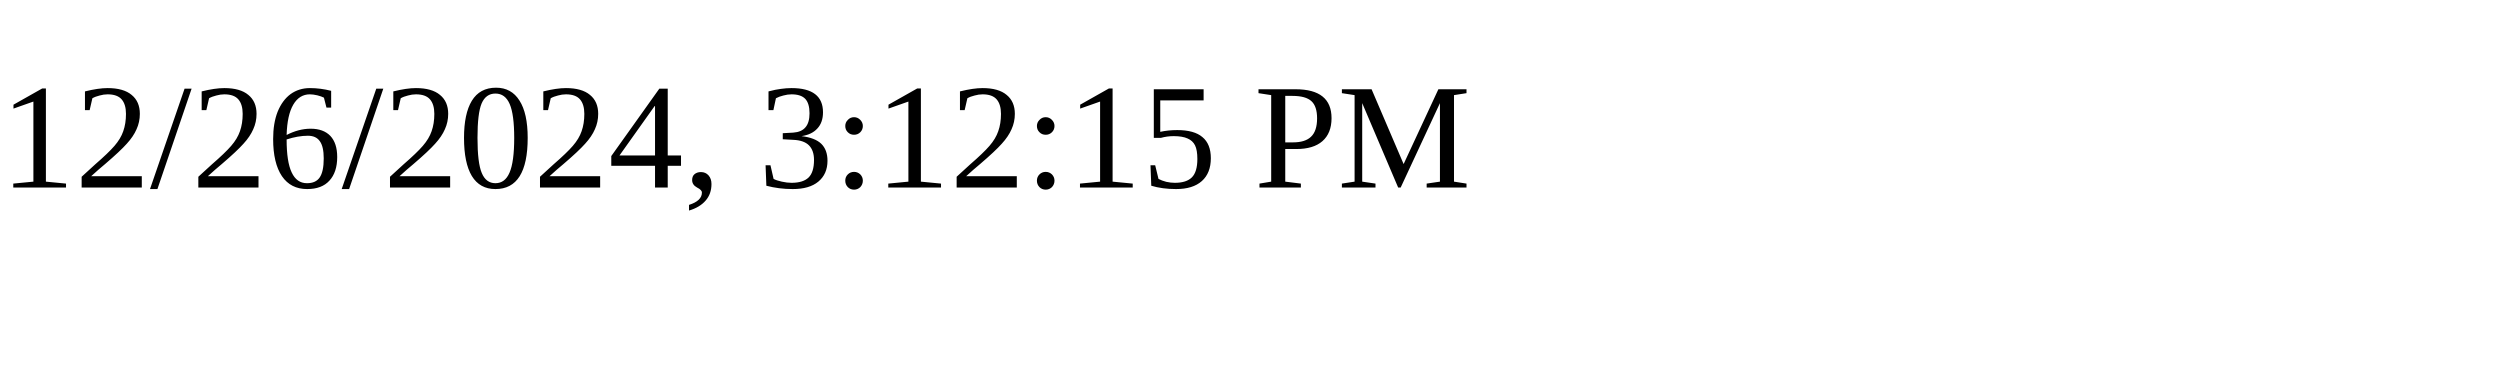
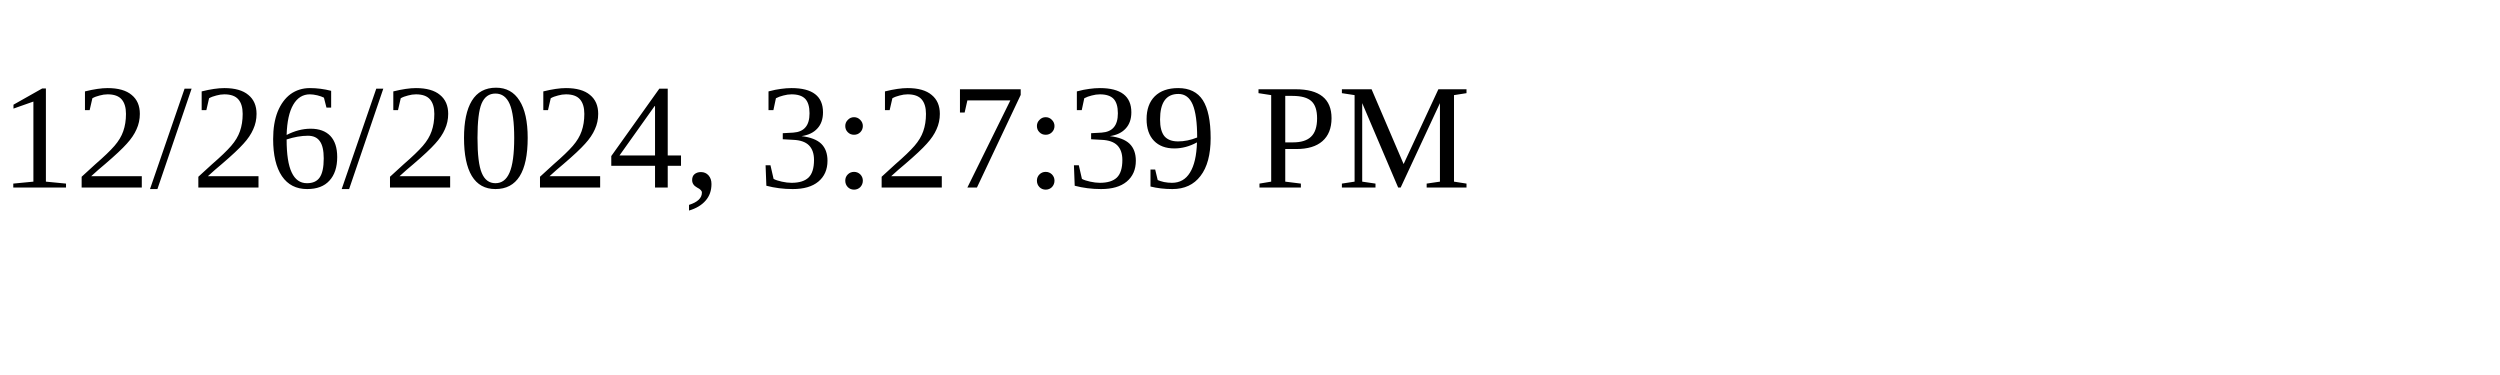
<svg xmlns="http://www.w3.org/2000/svg" height="30" width="200">
-   <text x="0" y="15">12/26/2024, 3:12:15 PM</text>
+   <text x="0" y="15">12/26/2024, 3:27:39 PM</text>
</svg>
